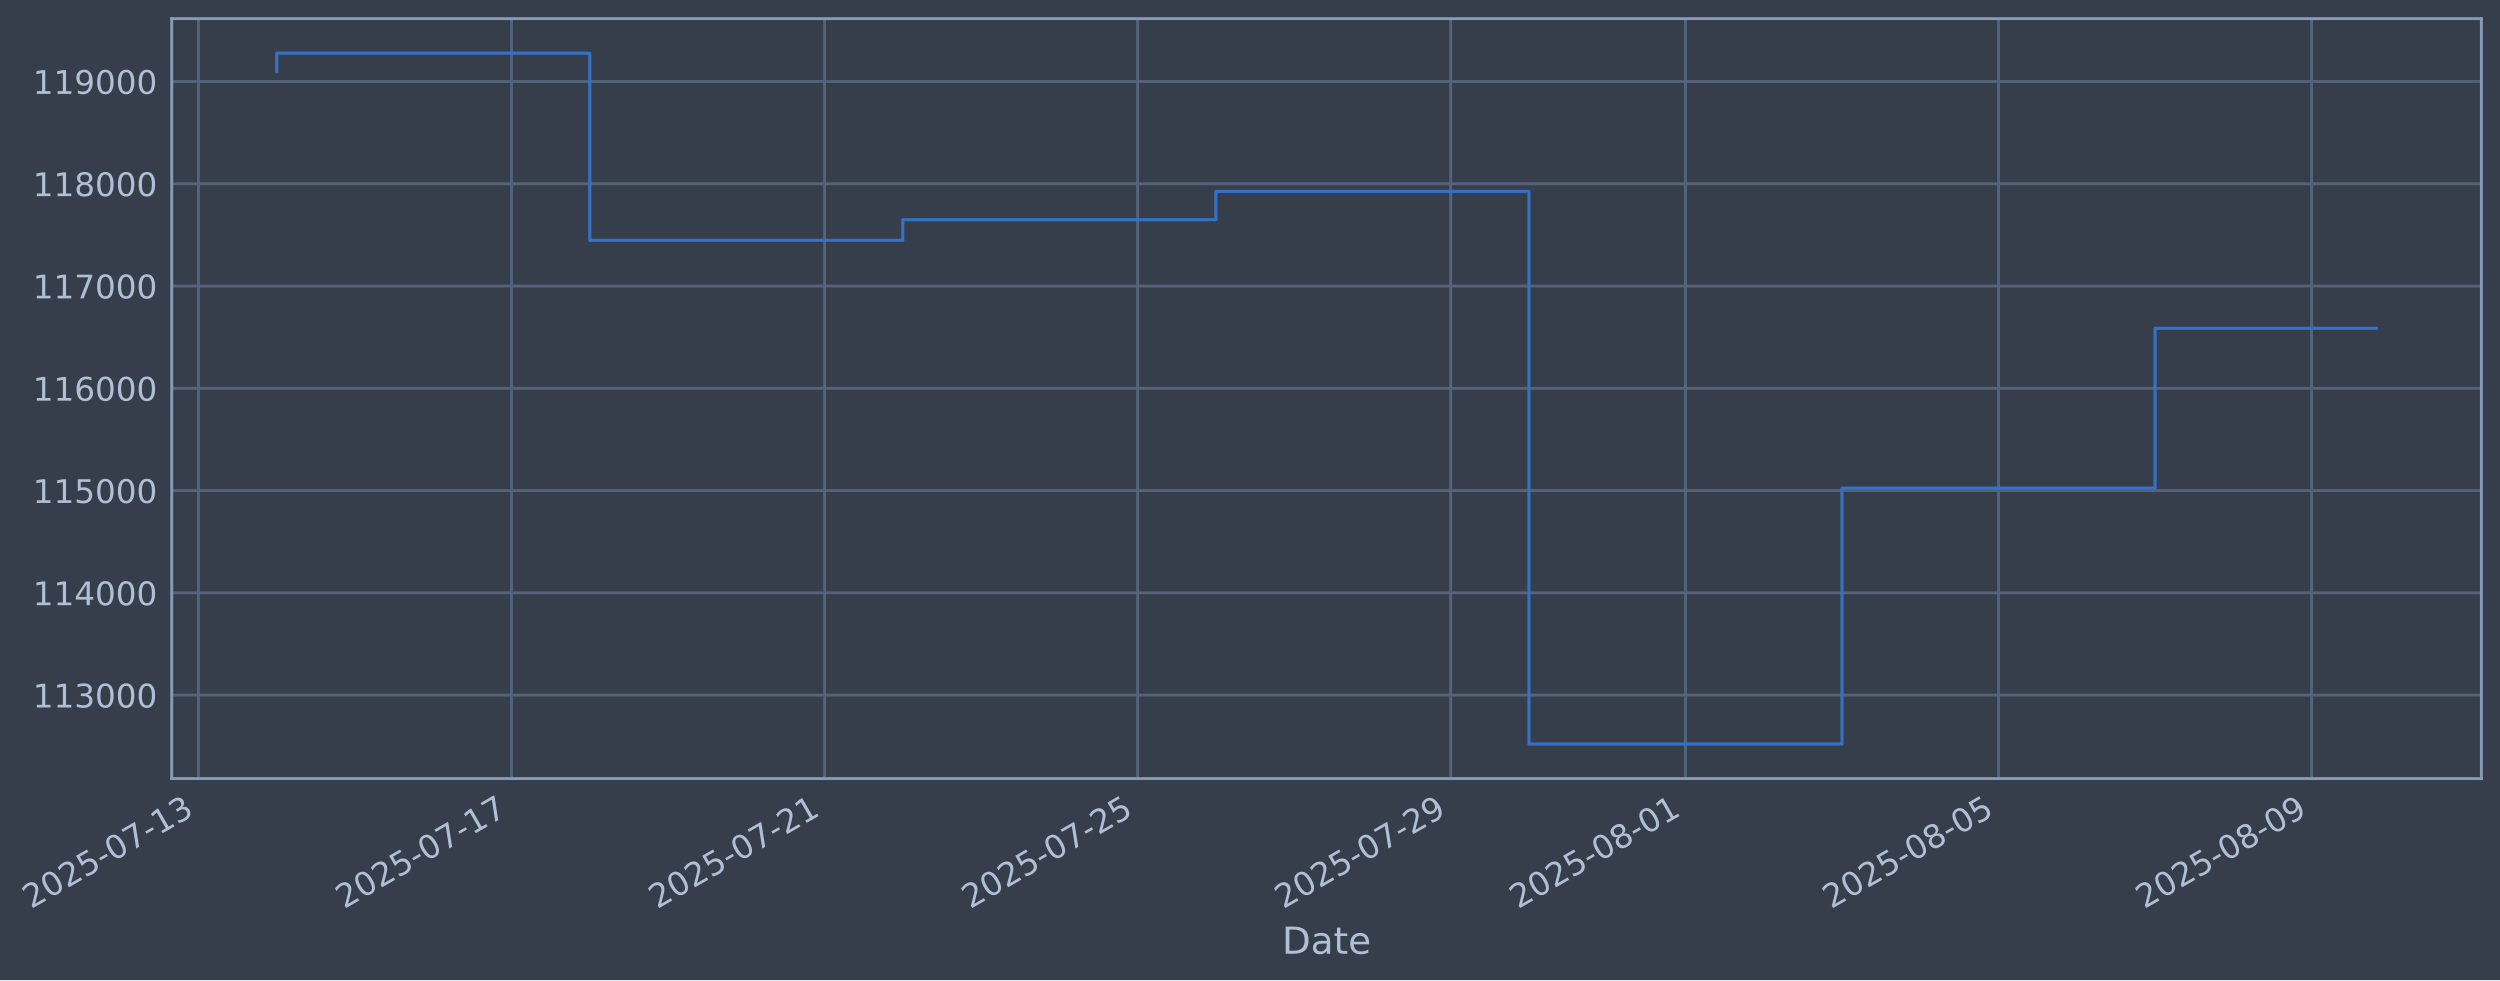
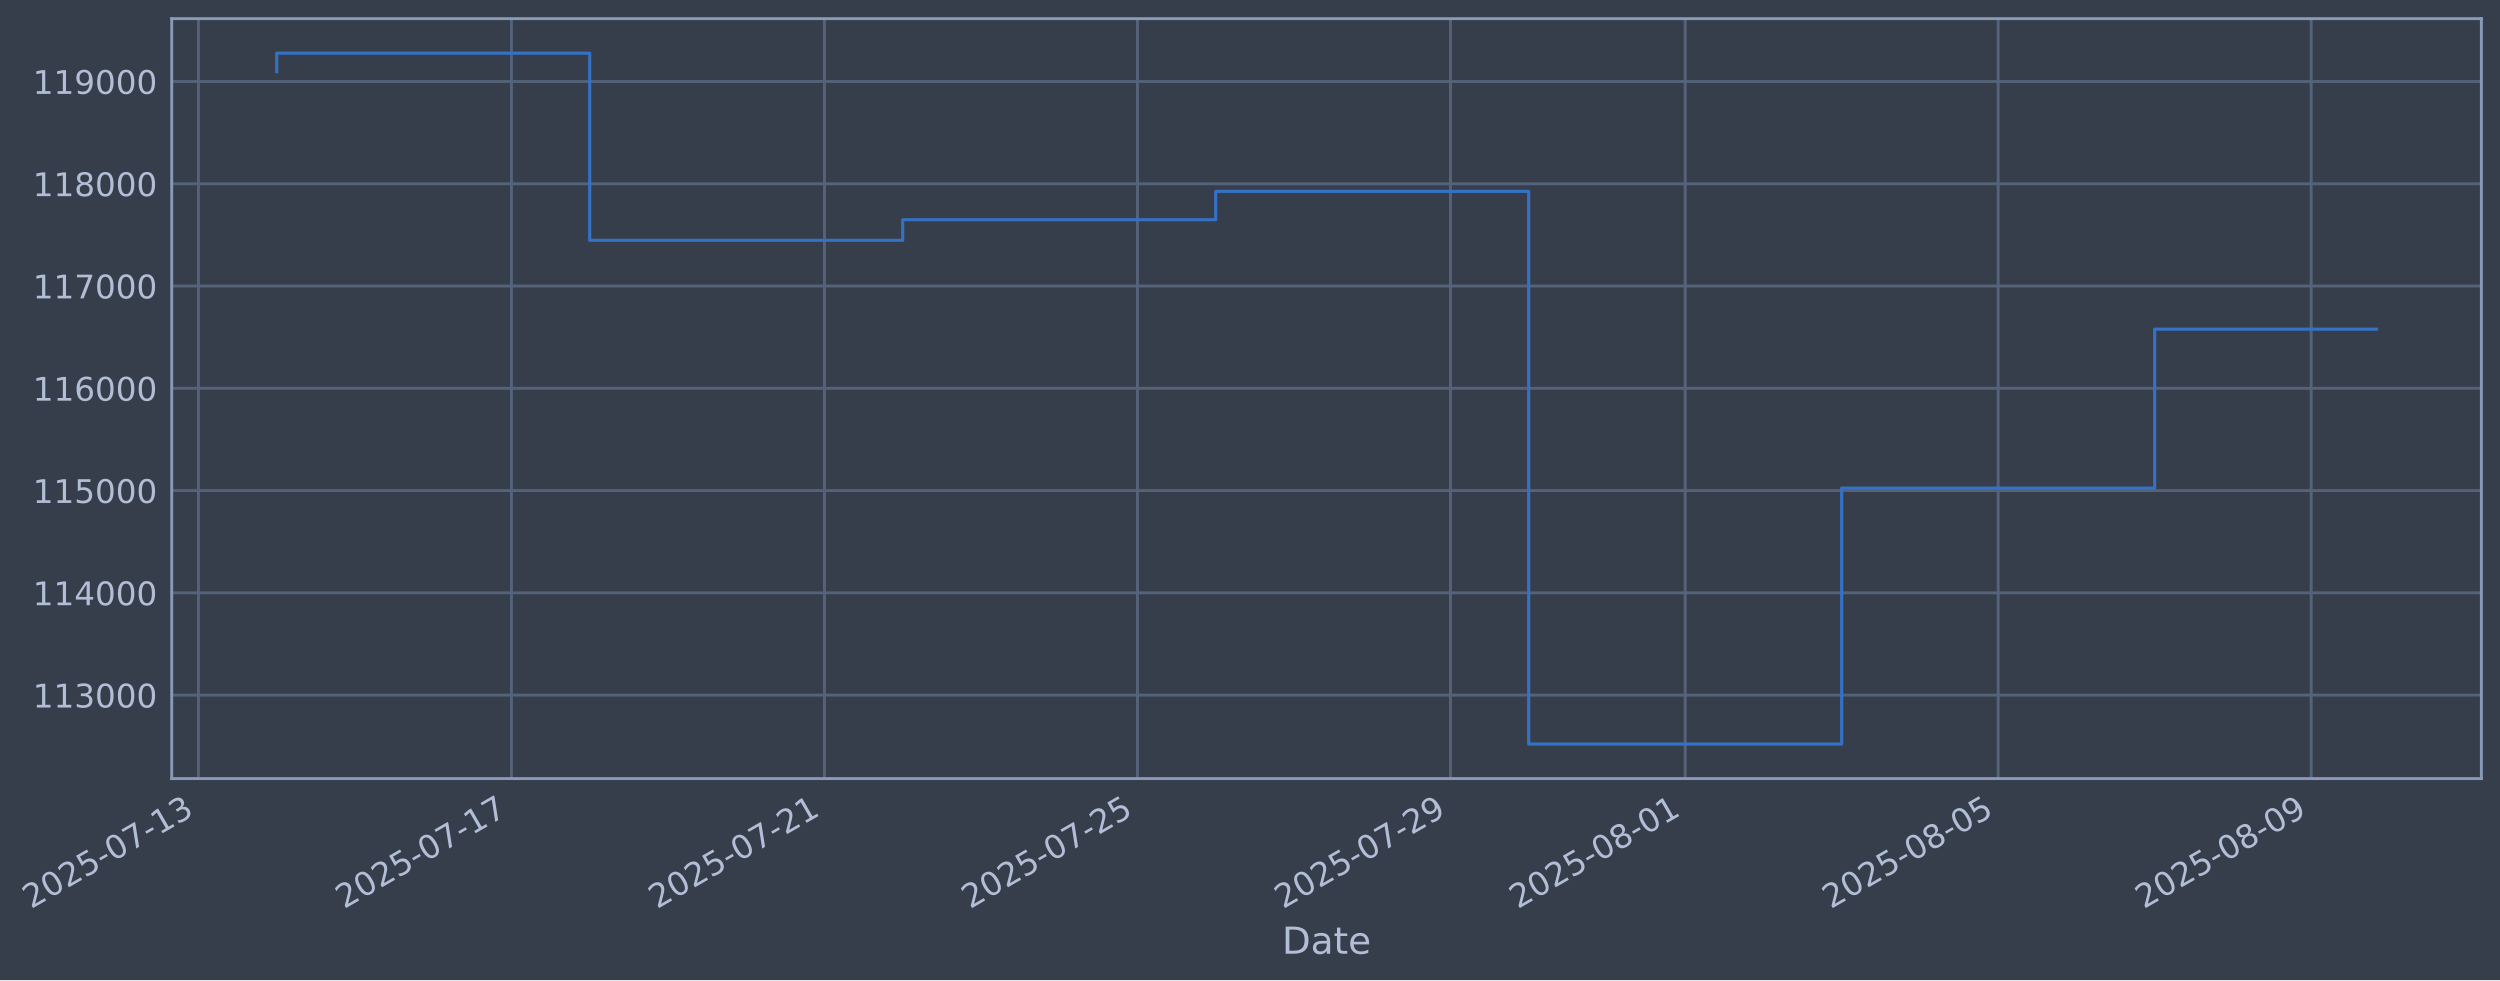
- <svg xmlns="http://www.w3.org/2000/svg" xmlns:xlink="http://www.w3.org/1999/xlink" width="966.384pt" height="378.87pt" viewBox="0 0 966.384 378.87" version="1.1">
+ <svg xmlns="http://www.w3.org/2000/svg" xmlns:xlink="http://www.w3.org/1999/xlink" width="966.378pt" height="378.87pt" viewBox="0 0 966.378 378.87" version="1.1">
  <defs>
    <style type="text/css">*{stroke-linejoin: round; stroke-linecap: butt}</style>
  </defs>
  <g id="figure_1">
    <g id="patch_1">
-       <path d="M 0 378.87  L 966.384 378.87  L 966.384 0  L 0 0  z " style="fill: #373e4b" />
+       <path d="M 0 378.87  L 966.378 378.87  L 966.378 0  L 0 0  z " style="fill: #373e4b" />
    </g>
    <g id="axes_1">
      <g id="patch_2">
-         <path d="M 66.384 300.96  L 959.184 300.96  L 959.184 7.2  L 66.384 7.2  z " style="fill: #373e4b" />
+         <path d="M 66.378 300.96  L 959.178 300.96  L 959.178 7.2  L 66.378 7.2  z " style="fill: #373e4b" />
      </g>
      <g id="matplotlib.axis_1">
        <g id="xtick_1">
          <g id="line2d_1">
-             <path d="M 76.713 300.96  L 76.713 7.2  " clip-path="url(#pd3f5aa8113)" style="fill: none; stroke: #546379; stroke-width: 1.12; stroke-linecap: square" />
+             <path d="M 76.713 300.96  L 76.713 7.2  " clip-path="url(#pc882990491)" style="fill: none; stroke: #546379; stroke-width: 1.12; stroke-linecap: square" />
          </g>
          <g id="line2d_2" />
          <g id="text_1">
            <g style="fill: #b1bed6" transform="translate(11.98702 351.4642) rotate(-30) scale(0.126 -0.126)">
              <defs>
                <path id="DejaVuSans-32" d="M 1228 531  L 3431 531  L 3431 0  L 469 0  L 469 531  Q 828 903 1448 1529  Q 2069 2156 2228 2338  Q 2531 2678 2651 2914  Q 2772 3150 2772 3378  Q 2772 3750 2511 3984  Q 2250 4219 1831 4219  Q 1534 4219 1204 4116  Q 875 4013 500 3803  L 500 4441  Q 881 4594 1212 4672  Q 1544 4750 1819 4750  Q 2544 4750 2975 4387  Q 3406 4025 3406 3419  Q 3406 3131 3298 2873  Q 3191 2616 2906 2266  Q 2828 2175 2409 1742  Q 1991 1309 1228 531  z " transform="scale(0.015625)" />
                <path id="DejaVuSans-30" d="M 2034 4250  Q 1547 4250 1301 3770  Q 1056 3291 1056 2328  Q 1056 1369 1301 889  Q 1547 409 2034 409  Q 2525 409 2770 889  Q 3016 1369 3016 2328  Q 3016 3291 2770 3770  Q 2525 4250 2034 4250  z M 2034 4750  Q 2819 4750 3233 4129  Q 3647 3509 3647 2328  Q 3647 1150 3233 529  Q 2819 -91 2034 -91  Q 1250 -91 836 529  Q 422 1150 422 2328  Q 422 3509 836 4129  Q 1250 4750 2034 4750  z " transform="scale(0.015625)" />
                <path id="DejaVuSans-35" d="M 691 4666  L 3169 4666  L 3169 4134  L 1269 4134  L 1269 2991  Q 1406 3038 1543 3061  Q 1681 3084 1819 3084  Q 2600 3084 3056 2656  Q 3513 2228 3513 1497  Q 3513 744 3044 326  Q 2575 -91 1722 -91  Q 1428 -91 1123 -41  Q 819 9 494 109  L 494 744  Q 775 591 1075 516  Q 1375 441 1709 441  Q 2250 441 2565 725  Q 2881 1009 2881 1497  Q 2881 1984 2565 2268  Q 2250 2553 1709 2553  Q 1456 2553 1204 2497  Q 953 2441 691 2322  L 691 4666  z " transform="scale(0.015625)" />
                <path id="DejaVuSans-2d" d="M 313 2009  L 1997 2009  L 1997 1497  L 313 1497  L 313 2009  z " transform="scale(0.015625)" />
                <path id="DejaVuSans-37" d="M 525 4666  L 3525 4666  L 3525 4397  L 1831 0  L 1172 0  L 2766 4134  L 525 4134  L 525 4666  z " transform="scale(0.015625)" />
                <path id="DejaVuSans-31" d="M 794 531  L 1825 531  L 1825 4091  L 703 3866  L 703 4441  L 1819 4666  L 2450 4666  L 2450 531  L 3481 531  L 3481 0  L 794 0  L 794 531  z " transform="scale(0.015625)" />
                <path id="DejaVuSans-33" d="M 2597 2516  Q 3050 2419 3304 2112  Q 3559 1806 3559 1356  Q 3559 666 3084 287  Q 2609 -91 1734 -91  Q 1441 -91 1130 -33  Q 819 25 488 141  L 488 750  Q 750 597 1062 519  Q 1375 441 1716 441  Q 2309 441 2620 675  Q 2931 909 2931 1356  Q 2931 1769 2642 2001  Q 2353 2234 1838 2234  L 1294 2234  L 1294 2753  L 1863 2753  Q 2328 2753 2575 2939  Q 2822 3125 2822 3475  Q 2822 3834 2567 4026  Q 2313 4219 1838 4219  Q 1578 4219 1281 4162  Q 984 4106 628 3988  L 628 4550  Q 988 4650 1302 4700  Q 1616 4750 1894 4750  Q 2613 4750 3031 4423  Q 3450 4097 3450 3541  Q 3450 3153 3228 2886  Q 3006 2619 2597 2516  z " transform="scale(0.015625)" />
              </defs>
              <use xlink:href="#DejaVuSans-32" />
              <use xlink:href="#DejaVuSans-30" transform="translate(63.62305 0)" />
              <use xlink:href="#DejaVuSans-32" transform="translate(127.2461 0)" />
              <use xlink:href="#DejaVuSans-35" transform="translate(190.8691 0)" />
              <use xlink:href="#DejaVuSans-2d" transform="translate(254.4922 0)" />
              <use xlink:href="#DejaVuSans-30" transform="translate(290.5762 0)" />
              <use xlink:href="#DejaVuSans-37" transform="translate(354.1992 0)" />
              <use xlink:href="#DejaVuSans-2d" transform="translate(417.8223 0)" />
              <use xlink:href="#DejaVuSans-31" transform="translate(453.9062 0)" />
              <use xlink:href="#DejaVuSans-33" transform="translate(517.5293 0)" />
            </g>
          </g>
        </g>
        <g id="xtick_2">
          <g id="line2d_3">
-             <path d="M 197.726 300.96  L 197.726 7.2  " clip-path="url(#pd3f5aa8113)" style="fill: none; stroke: #546379; stroke-width: 1.12; stroke-linecap: square" />
+             <path d="M 197.702 300.96  L 197.702 7.2  " clip-path="url(#pc882990491)" style="fill: none; stroke: #546379; stroke-width: 1.12; stroke-linecap: square" />
          </g>
          <g id="line2d_4" />
          <g id="text_2">
-             <g style="fill: #b1bed6" transform="translate(133.0003 351.4642) rotate(-30) scale(0.126 -0.126)">
+             <g style="fill: #b1bed6" transform="translate(132.9765 351.4642) rotate(-30) scale(0.126 -0.126)">
              <use xlink:href="#DejaVuSans-32" />
              <use xlink:href="#DejaVuSans-30" transform="translate(63.62305 0)" />
              <use xlink:href="#DejaVuSans-32" transform="translate(127.2461 0)" />
              <use xlink:href="#DejaVuSans-35" transform="translate(190.8691 0)" />
              <use xlink:href="#DejaVuSans-2d" transform="translate(254.4922 0)" />
              <use xlink:href="#DejaVuSans-30" transform="translate(290.5762 0)" />
              <use xlink:href="#DejaVuSans-37" transform="translate(354.1992 0)" />
              <use xlink:href="#DejaVuSans-2d" transform="translate(417.8223 0)" />
              <use xlink:href="#DejaVuSans-31" transform="translate(453.9062 0)" />
              <use xlink:href="#DejaVuSans-37" transform="translate(517.5293 0)" />
            </g>
          </g>
        </g>
        <g id="xtick_3">
          <g id="line2d_5">
-             <path d="M 318.739 300.96  L 318.739 7.2  " clip-path="url(#pd3f5aa8113)" style="fill: none; stroke: #546379; stroke-width: 1.12; stroke-linecap: square" />
+             <path d="M 318.692 300.96  L 318.692 7.2  " clip-path="url(#pc882990491)" style="fill: none; stroke: #546379; stroke-width: 1.12; stroke-linecap: square" />
          </g>
          <g id="line2d_6" />
          <g id="text_3">
-             <g style="fill: #b1bed6" transform="translate(254.0136 351.4642) rotate(-30) scale(0.126 -0.126)">
+             <g style="fill: #b1bed6" transform="translate(253.9661 351.4642) rotate(-30) scale(0.126 -0.126)">
              <use xlink:href="#DejaVuSans-32" />
              <use xlink:href="#DejaVuSans-30" transform="translate(63.62305 0)" />
              <use xlink:href="#DejaVuSans-32" transform="translate(127.2461 0)" />
              <use xlink:href="#DejaVuSans-35" transform="translate(190.8691 0)" />
              <use xlink:href="#DejaVuSans-2d" transform="translate(254.4922 0)" />
              <use xlink:href="#DejaVuSans-30" transform="translate(290.5762 0)" />
              <use xlink:href="#DejaVuSans-37" transform="translate(354.1992 0)" />
              <use xlink:href="#DejaVuSans-2d" transform="translate(417.8223 0)" />
              <use xlink:href="#DejaVuSans-32" transform="translate(453.9062 0)" />
              <use xlink:href="#DejaVuSans-31" transform="translate(517.5293 0)" />
            </g>
          </g>
        </g>
        <g id="xtick_4">
          <g id="line2d_7">
-             <path d="M 439.752 300.96  L 439.752 7.2  " clip-path="url(#pd3f5aa8113)" style="fill: none; stroke: #546379; stroke-width: 1.12; stroke-linecap: square" />
+             <path d="M 439.681 300.96  L 439.681 7.2  " clip-path="url(#pc882990491)" style="fill: none; stroke: #546379; stroke-width: 1.12; stroke-linecap: square" />
          </g>
          <g id="line2d_8" />
          <g id="text_4">
-             <g style="fill: #b1bed6" transform="translate(375.027 351.4642) rotate(-30) scale(0.126 -0.126)">
+             <g style="fill: #b1bed6" transform="translate(374.9556 351.4642) rotate(-30) scale(0.126 -0.126)">
              <use xlink:href="#DejaVuSans-32" />
              <use xlink:href="#DejaVuSans-30" transform="translate(63.62305 0)" />
              <use xlink:href="#DejaVuSans-32" transform="translate(127.2461 0)" />
              <use xlink:href="#DejaVuSans-35" transform="translate(190.8691 0)" />
              <use xlink:href="#DejaVuSans-2d" transform="translate(254.4922 0)" />
              <use xlink:href="#DejaVuSans-30" transform="translate(290.5762 0)" />
              <use xlink:href="#DejaVuSans-37" transform="translate(354.1992 0)" />
              <use xlink:href="#DejaVuSans-2d" transform="translate(417.8223 0)" />
              <use xlink:href="#DejaVuSans-32" transform="translate(453.9062 0)" />
              <use xlink:href="#DejaVuSans-35" transform="translate(517.5293 0)" />
            </g>
          </g>
        </g>
        <g id="xtick_5">
          <g id="line2d_9">
-             <path d="M 560.766 300.96  L 560.766 7.2  " clip-path="url(#pd3f5aa8113)" style="fill: none; stroke: #546379; stroke-width: 1.12; stroke-linecap: square" />
+             <path d="M 560.671 300.96  L 560.671 7.2  " clip-path="url(#pc882990491)" style="fill: none; stroke: #546379; stroke-width: 1.12; stroke-linecap: square" />
          </g>
          <g id="line2d_10" />
          <g id="text_5">
-             <g style="fill: #b1bed6" transform="translate(496.0403 351.4642) rotate(-30) scale(0.126 -0.126)">
+             <g style="fill: #b1bed6" transform="translate(495.9451 351.4642) rotate(-30) scale(0.126 -0.126)">
              <defs>
                <path id="DejaVuSans-39" d="M 703 97  L 703 672  Q 941 559 1184 500  Q 1428 441 1663 441  Q 2288 441 2617 861  Q 2947 1281 2994 2138  Q 2813 1869 2534 1725  Q 2256 1581 1919 1581  Q 1219 1581 811 2004  Q 403 2428 403 3163  Q 403 3881 828 4315  Q 1253 4750 1959 4750  Q 2769 4750 3195 4129  Q 3622 3509 3622 2328  Q 3622 1225 3098 567  Q 2575 -91 1691 -91  Q 1453 -91 1209 -44  Q 966 3 703 97  z M 1959 2075  Q 2384 2075 2632 2365  Q 2881 2656 2881 3163  Q 2881 3666 2632 3958  Q 2384 4250 1959 4250  Q 1534 4250 1286 3958  Q 1038 3666 1038 3163  Q 1038 2656 1286 2365  Q 1534 2075 1959 2075  z " transform="scale(0.015625)" />
              </defs>
              <use xlink:href="#DejaVuSans-32" />
              <use xlink:href="#DejaVuSans-30" transform="translate(63.62305 0)" />
              <use xlink:href="#DejaVuSans-32" transform="translate(127.2461 0)" />
              <use xlink:href="#DejaVuSans-35" transform="translate(190.8691 0)" />
              <use xlink:href="#DejaVuSans-2d" transform="translate(254.4922 0)" />
              <use xlink:href="#DejaVuSans-30" transform="translate(290.5762 0)" />
              <use xlink:href="#DejaVuSans-37" transform="translate(354.1992 0)" />
              <use xlink:href="#DejaVuSans-2d" transform="translate(417.8223 0)" />
              <use xlink:href="#DejaVuSans-32" transform="translate(453.9062 0)" />
              <use xlink:href="#DejaVuSans-39" transform="translate(517.5293 0)" />
            </g>
          </g>
        </g>
        <g id="xtick_6">
          <g id="line2d_11">
-             <path d="M 651.526 300.96  L 651.526 7.2  " clip-path="url(#pd3f5aa8113)" style="fill: none; stroke: #546379; stroke-width: 1.12; stroke-linecap: square" />
+             <path d="M 651.413 300.96  L 651.413 7.2  " clip-path="url(#pc882990491)" style="fill: none; stroke: #546379; stroke-width: 1.12; stroke-linecap: square" />
          </g>
          <g id="line2d_12" />
          <g id="text_6">
-             <g style="fill: #b1bed6" transform="translate(586.8003 351.4642) rotate(-30) scale(0.126 -0.126)">
+             <g style="fill: #b1bed6" transform="translate(586.6872 351.4642) rotate(-30) scale(0.126 -0.126)">
              <defs>
                <path id="DejaVuSans-38" d="M 2034 2216  Q 1584 2216 1326 1975  Q 1069 1734 1069 1313  Q 1069 891 1326 650  Q 1584 409 2034 409  Q 2484 409 2743 651  Q 3003 894 3003 1313  Q 3003 1734 2745 1975  Q 2488 2216 2034 2216  z M 1403 2484  Q 997 2584 770 2862  Q 544 3141 544 3541  Q 544 4100 942 4425  Q 1341 4750 2034 4750  Q 2731 4750 3128 4425  Q 3525 4100 3525 3541  Q 3525 3141 3298 2862  Q 3072 2584 2669 2484  Q 3125 2378 3379 2068  Q 3634 1759 3634 1313  Q 3634 634 3220 271  Q 2806 -91 2034 -91  Q 1263 -91 848 271  Q 434 634 434 1313  Q 434 1759 690 2068  Q 947 2378 1403 2484  z M 1172 3481  Q 1172 3119 1398 2916  Q 1625 2713 2034 2713  Q 2441 2713 2670 2916  Q 2900 3119 2900 3481  Q 2900 3844 2670 4047  Q 2441 4250 2034 4250  Q 1625 4250 1398 4047  Q 1172 3844 1172 3481  z " transform="scale(0.015625)" />
              </defs>
              <use xlink:href="#DejaVuSans-32" />
              <use xlink:href="#DejaVuSans-30" transform="translate(63.62305 0)" />
              <use xlink:href="#DejaVuSans-32" transform="translate(127.2461 0)" />
              <use xlink:href="#DejaVuSans-35" transform="translate(190.8691 0)" />
              <use xlink:href="#DejaVuSans-2d" transform="translate(254.4922 0)" />
              <use xlink:href="#DejaVuSans-30" transform="translate(290.5762 0)" />
              <use xlink:href="#DejaVuSans-38" transform="translate(354.1992 0)" />
              <use xlink:href="#DejaVuSans-2d" transform="translate(417.8223 0)" />
              <use xlink:href="#DejaVuSans-30" transform="translate(453.9062 0)" />
              <use xlink:href="#DejaVuSans-31" transform="translate(517.5293 0)" />
            </g>
          </g>
        </g>
        <g id="xtick_7">
          <g id="line2d_13">
-             <path d="M 772.539 300.96  L 772.539 7.2  " clip-path="url(#pd3f5aa8113)" style="fill: none; stroke: #546379; stroke-width: 1.12; stroke-linecap: square" />
+             <path d="M 772.402 300.96  L 772.402 7.2  " clip-path="url(#pc882990491)" style="fill: none; stroke: #546379; stroke-width: 1.12; stroke-linecap: square" />
          </g>
          <g id="line2d_14" />
          <g id="text_7">
-             <g style="fill: #b1bed6" transform="translate(707.8136 351.4642) rotate(-30) scale(0.126 -0.126)">
+             <g style="fill: #b1bed6" transform="translate(707.6768 351.4642) rotate(-30) scale(0.126 -0.126)">
              <use xlink:href="#DejaVuSans-32" />
              <use xlink:href="#DejaVuSans-30" transform="translate(63.62305 0)" />
              <use xlink:href="#DejaVuSans-32" transform="translate(127.2461 0)" />
              <use xlink:href="#DejaVuSans-35" transform="translate(190.8691 0)" />
              <use xlink:href="#DejaVuSans-2d" transform="translate(254.4922 0)" />
              <use xlink:href="#DejaVuSans-30" transform="translate(290.5762 0)" />
              <use xlink:href="#DejaVuSans-38" transform="translate(354.1992 0)" />
              <use xlink:href="#DejaVuSans-2d" transform="translate(417.8223 0)" />
              <use xlink:href="#DejaVuSans-30" transform="translate(453.9062 0)" />
              <use xlink:href="#DejaVuSans-35" transform="translate(517.5293 0)" />
            </g>
          </g>
        </g>
        <g id="xtick_8">
          <g id="line2d_15">
-             <path d="M 893.552 300.96  L 893.552 7.2  " clip-path="url(#pd3f5aa8113)" style="fill: none; stroke: #546379; stroke-width: 1.12; stroke-linecap: square" />
+             <path d="M 893.392 300.96  L 893.392 7.2  " clip-path="url(#pc882990491)" style="fill: none; stroke: #546379; stroke-width: 1.12; stroke-linecap: square" />
          </g>
          <g id="line2d_16" />
          <g id="text_8">
-             <g style="fill: #b1bed6" transform="translate(828.8269 351.4642) rotate(-30) scale(0.126 -0.126)">
+             <g style="fill: #b1bed6" transform="translate(828.6663 351.4642) rotate(-30) scale(0.126 -0.126)">
              <use xlink:href="#DejaVuSans-32" />
              <use xlink:href="#DejaVuSans-30" transform="translate(63.62305 0)" />
              <use xlink:href="#DejaVuSans-32" transform="translate(127.2461 0)" />
              <use xlink:href="#DejaVuSans-35" transform="translate(190.8691 0)" />
              <use xlink:href="#DejaVuSans-2d" transform="translate(254.4922 0)" />
              <use xlink:href="#DejaVuSans-30" transform="translate(290.5762 0)" />
              <use xlink:href="#DejaVuSans-38" transform="translate(354.1992 0)" />
              <use xlink:href="#DejaVuSans-2d" transform="translate(417.8223 0)" />
              <use xlink:href="#DejaVuSans-30" transform="translate(453.9062 0)" />
              <use xlink:href="#DejaVuSans-39" transform="translate(517.5293 0)" />
            </g>
          </g>
        </g>
        <g id="text_9">
-           <g style="fill: #b1bed6" transform="translate(495.5749 368.6753) scale(0.144 -0.144)">
+           <g style="fill: #b1bed6" transform="translate(495.569 368.6753) scale(0.144 -0.144)">
            <defs>
              <path id="DejaVuSans-44" d="M 1259 4147  L 1259 519  L 2022 519  Q 2988 519 3436 956  Q 3884 1394 3884 2338  Q 3884 3275 3436 3711  Q 2988 4147 2022 4147  L 1259 4147  z M 628 4666  L 1925 4666  Q 3281 4666 3915 4102  Q 4550 3538 4550 2338  Q 4550 1131 3912 565  Q 3275 0 1925 0  L 628 0  L 628 4666  z " transform="scale(0.015625)" />
              <path id="DejaVuSans-61" d="M 2194 1759  Q 1497 1759 1228 1600  Q 959 1441 959 1056  Q 959 750 1161 570  Q 1363 391 1709 391  Q 2188 391 2477 730  Q 2766 1069 2766 1631  L 2766 1759  L 2194 1759  z M 3341 1997  L 3341 0  L 2766 0  L 2766 531  Q 2569 213 2275 61  Q 1981 -91 1556 -91  Q 1019 -91 701 211  Q 384 513 384 1019  Q 384 1609 779 1909  Q 1175 2209 1959 2209  L 2766 2209  L 2766 2266  Q 2766 2663 2505 2880  Q 2244 3097 1772 3097  Q 1472 3097 1187 3025  Q 903 2953 641 2809  L 641 3341  Q 956 3463 1253 3523  Q 1550 3584 1831 3584  Q 2591 3584 2966 3190  Q 3341 2797 3341 1997  z " transform="scale(0.015625)" />
              <path id="DejaVuSans-74" d="M 1172 4494  L 1172 3500  L 2356 3500  L 2356 3053  L 1172 3053  L 1172 1153  Q 1172 725 1289 603  Q 1406 481 1766 481  L 2356 481  L 2356 0  L 1766 0  Q 1100 0 847 248  Q 594 497 594 1153  L 594 3053  L 172 3053  L 172 3500  L 594 3500  L 594 4494  L 1172 4494  z " transform="scale(0.015625)" />
              <path id="DejaVuSans-65" d="M 3597 1894  L 3597 1613  L 953 1613  Q 991 1019 1311 708  Q 1631 397 2203 397  Q 2534 397 2845 478  Q 3156 559 3463 722  L 3463 178  Q 3153 47 2828 -22  Q 2503 -91 2169 -91  Q 1331 -91 842 396  Q 353 884 353 1716  Q 353 2575 817 3079  Q 1281 3584 2069 3584  Q 2775 3584 3186 3129  Q 3597 2675 3597 1894  z M 3022 2063  Q 3016 2534 2758 2815  Q 2500 3097 2075 3097  Q 1594 3097 1305 2825  Q 1016 2553 972 2059  L 3022 2063  z " transform="scale(0.015625)" />
            </defs>
            <use xlink:href="#DejaVuSans-44" />
            <use xlink:href="#DejaVuSans-61" transform="translate(77.00195 0)" />
            <use xlink:href="#DejaVuSans-74" transform="translate(138.2812 0)" />
            <use xlink:href="#DejaVuSans-65" transform="translate(177.4902 0)" />
          </g>
        </g>
      </g>
      <g id="matplotlib.axis_2">
        <g id="ytick_1">
          <g id="line2d_17">
-             <path d="M 66.384 268.698  L 959.184 268.698  " clip-path="url(#pd3f5aa8113)" style="fill: none; stroke: #546379; stroke-width: 1.12; stroke-linecap: square" />
+             <path d="M 66.378 268.698  L 959.178 268.698  " clip-path="url(#pc882990491)" style="fill: none; stroke: #546379; stroke-width: 1.12; stroke-linecap: square" />
          </g>
          <g id="line2d_18" />
          <g id="text_10">
-             <g style="fill: #b1bed6" transform="translate(12.68353 273.4854) scale(0.126 -0.126)">
+             <g style="fill: #b1bed6" transform="translate(12.67759 273.4854) scale(0.126 -0.126)">
              <use xlink:href="#DejaVuSans-31" />
              <use xlink:href="#DejaVuSans-31" transform="translate(63.62305 0)" />
              <use xlink:href="#DejaVuSans-33" transform="translate(127.2461 0)" />
              <use xlink:href="#DejaVuSans-30" transform="translate(190.8691 0)" />
              <use xlink:href="#DejaVuSans-30" transform="translate(254.4922 0)" />
              <use xlink:href="#DejaVuSans-30" transform="translate(318.1152 0)" />
            </g>
          </g>
        </g>
        <g id="ytick_2">
          <g id="line2d_19">
-             <path d="M 66.384 229.165  L 959.184 229.165  " clip-path="url(#pd3f5aa8113)" style="fill: none; stroke: #546379; stroke-width: 1.12; stroke-linecap: square" />
+             <path d="M 66.378 229.165  L 959.178 229.165  " clip-path="url(#pc882990491)" style="fill: none; stroke: #546379; stroke-width: 1.12; stroke-linecap: square" />
          </g>
          <g id="line2d_20" />
          <g id="text_11">
-             <g style="fill: #b1bed6" transform="translate(12.68353 233.952) scale(0.126 -0.126)">
+             <g style="fill: #b1bed6" transform="translate(12.67759 233.952) scale(0.126 -0.126)">
              <defs>
                <path id="DejaVuSans-34" d="M 2419 4116  L 825 1625  L 2419 1625  L 2419 4116  z M 2253 4666  L 3047 4666  L 3047 1625  L 3713 1625  L 3713 1100  L 3047 1100  L 3047 0  L 2419 0  L 2419 1100  L 313 1100  L 313 1709  L 2253 4666  z " transform="scale(0.015625)" />
              </defs>
              <use xlink:href="#DejaVuSans-31" />
              <use xlink:href="#DejaVuSans-31" transform="translate(63.62305 0)" />
              <use xlink:href="#DejaVuSans-34" transform="translate(127.2461 0)" />
              <use xlink:href="#DejaVuSans-30" transform="translate(190.8691 0)" />
              <use xlink:href="#DejaVuSans-30" transform="translate(254.4922 0)" />
              <use xlink:href="#DejaVuSans-30" transform="translate(318.1152 0)" />
            </g>
          </g>
        </g>
        <g id="ytick_3">
          <g id="line2d_21">
-             <path d="M 66.384 189.631  L 959.184 189.631  " clip-path="url(#pd3f5aa8113)" style="fill: none; stroke: #546379; stroke-width: 1.12; stroke-linecap: square" />
+             <path d="M 66.378 189.631  L 959.178 189.631  " clip-path="url(#pc882990491)" style="fill: none; stroke: #546379; stroke-width: 1.12; stroke-linecap: square" />
          </g>
          <g id="line2d_22" />
          <g id="text_12">
-             <g style="fill: #b1bed6" transform="translate(12.68353 194.4185) scale(0.126 -0.126)">
+             <g style="fill: #b1bed6" transform="translate(12.67759 194.4185) scale(0.126 -0.126)">
              <use xlink:href="#DejaVuSans-31" />
              <use xlink:href="#DejaVuSans-31" transform="translate(63.62305 0)" />
              <use xlink:href="#DejaVuSans-35" transform="translate(127.2461 0)" />
              <use xlink:href="#DejaVuSans-30" transform="translate(190.8691 0)" />
              <use xlink:href="#DejaVuSans-30" transform="translate(254.4922 0)" />
              <use xlink:href="#DejaVuSans-30" transform="translate(318.1152 0)" />
            </g>
          </g>
        </g>
        <g id="ytick_4">
          <g id="line2d_23">
-             <path d="M 66.384 150.098  L 959.184 150.098  " clip-path="url(#pd3f5aa8113)" style="fill: none; stroke: #546379; stroke-width: 1.12; stroke-linecap: square" />
+             <path d="M 66.378 150.098  L 959.178 150.098  " clip-path="url(#pc882990491)" style="fill: none; stroke: #546379; stroke-width: 1.12; stroke-linecap: square" />
          </g>
          <g id="line2d_24" />
          <g id="text_13">
-             <g style="fill: #b1bed6" transform="translate(12.68353 154.885) scale(0.126 -0.126)">
+             <g style="fill: #b1bed6" transform="translate(12.67759 154.885) scale(0.126 -0.126)">
              <defs>
                <path id="DejaVuSans-36" d="M 2113 2584  Q 1688 2584 1439 2293  Q 1191 2003 1191 1497  Q 1191 994 1439 701  Q 1688 409 2113 409  Q 2538 409 2786 701  Q 3034 994 3034 1497  Q 3034 2003 2786 2293  Q 2538 2584 2113 2584  z M 3366 4563  L 3366 3988  Q 3128 4100 2886 4159  Q 2644 4219 2406 4219  Q 1781 4219 1451 3797  Q 1122 3375 1075 2522  Q 1259 2794 1537 2939  Q 1816 3084 2150 3084  Q 2853 3084 3261 2657  Q 3669 2231 3669 1497  Q 3669 778 3244 343  Q 2819 -91 2113 -91  Q 1303 -91 875 529  Q 447 1150 447 2328  Q 447 3434 972 4092  Q 1497 4750 2381 4750  Q 2619 4750 2861 4703  Q 3103 4656 3366 4563  z " transform="scale(0.015625)" />
              </defs>
              <use xlink:href="#DejaVuSans-31" />
              <use xlink:href="#DejaVuSans-31" transform="translate(63.62305 0)" />
              <use xlink:href="#DejaVuSans-36" transform="translate(127.2461 0)" />
              <use xlink:href="#DejaVuSans-30" transform="translate(190.8691 0)" />
              <use xlink:href="#DejaVuSans-30" transform="translate(254.4922 0)" />
              <use xlink:href="#DejaVuSans-30" transform="translate(318.1152 0)" />
            </g>
          </g>
        </g>
        <g id="ytick_5">
          <g id="line2d_25">
-             <path d="M 66.384 110.565  L 959.184 110.565  " clip-path="url(#pd3f5aa8113)" style="fill: none; stroke: #546379; stroke-width: 1.12; stroke-linecap: square" />
+             <path d="M 66.378 110.565  L 959.178 110.565  " clip-path="url(#pc882990491)" style="fill: none; stroke: #546379; stroke-width: 1.12; stroke-linecap: square" />
          </g>
          <g id="line2d_26" />
          <g id="text_14">
-             <g style="fill: #b1bed6" transform="translate(12.68353 115.3515) scale(0.126 -0.126)">
+             <g style="fill: #b1bed6" transform="translate(12.67759 115.3515) scale(0.126 -0.126)">
              <use xlink:href="#DejaVuSans-31" />
              <use xlink:href="#DejaVuSans-31" transform="translate(63.62305 0)" />
              <use xlink:href="#DejaVuSans-37" transform="translate(127.2461 0)" />
              <use xlink:href="#DejaVuSans-30" transform="translate(190.8691 0)" />
              <use xlink:href="#DejaVuSans-30" transform="translate(254.4922 0)" />
              <use xlink:href="#DejaVuSans-30" transform="translate(318.1152 0)" />
            </g>
          </g>
        </g>
        <g id="ytick_6">
          <g id="line2d_27">
-             <path d="M 66.384 71.031  L 959.184 71.031  " clip-path="url(#pd3f5aa8113)" style="fill: none; stroke: #546379; stroke-width: 1.12; stroke-linecap: square" />
+             <path d="M 66.378 71.031  L 959.178 71.031  " clip-path="url(#pc882990491)" style="fill: none; stroke: #546379; stroke-width: 1.12; stroke-linecap: square" />
          </g>
          <g id="line2d_28" />
          <g id="text_15">
-             <g style="fill: #b1bed6" transform="translate(12.68353 75.81806) scale(0.126 -0.126)">
+             <g style="fill: #b1bed6" transform="translate(12.67759 75.81806) scale(0.126 -0.126)">
              <use xlink:href="#DejaVuSans-31" />
              <use xlink:href="#DejaVuSans-31" transform="translate(63.62305 0)" />
              <use xlink:href="#DejaVuSans-38" transform="translate(127.2461 0)" />
              <use xlink:href="#DejaVuSans-30" transform="translate(190.8691 0)" />
              <use xlink:href="#DejaVuSans-30" transform="translate(254.4922 0)" />
              <use xlink:href="#DejaVuSans-30" transform="translate(318.1152 0)" />
            </g>
          </g>
        </g>
        <g id="ytick_7">
          <g id="line2d_29">
-             <path d="M 66.384 31.498  L 959.184 31.498  " clip-path="url(#pd3f5aa8113)" style="fill: none; stroke: #546379; stroke-width: 1.12; stroke-linecap: square" />
+             <path d="M 66.378 31.498  L 959.178 31.498  " clip-path="url(#pc882990491)" style="fill: none; stroke: #546379; stroke-width: 1.12; stroke-linecap: square" />
          </g>
          <g id="line2d_30" />
          <g id="text_16">
-             <g style="fill: #b1bed6" transform="translate(12.68353 36.28458) scale(0.126 -0.126)">
+             <g style="fill: #b1bed6" transform="translate(12.67759 36.28458) scale(0.126 -0.126)">
              <use xlink:href="#DejaVuSans-31" />
              <use xlink:href="#DejaVuSans-31" transform="translate(63.62305 0)" />
              <use xlink:href="#DejaVuSans-39" transform="translate(127.2461 0)" />
              <use xlink:href="#DejaVuSans-30" transform="translate(190.8691 0)" />
              <use xlink:href="#DejaVuSans-30" transform="translate(254.4922 0)" />
              <use xlink:href="#DejaVuSans-30" transform="translate(318.1152 0)" />
            </g>
          </g>
        </g>
      </g>
      <g id="line2d_31">
-         <path d="M 106.966 27.726  L 106.966 20.553  L 227.979 20.553  L 227.979 92.901  L 348.992 92.901  L 348.992 84.934  L 470.006 84.934  L 470.006 73.974  L 591.019 73.974  L 591.019 287.607  L 712.032 287.607  L 712.032 188.664  L 833.046 188.664  L 833.046 126.909  L 918.602 126.909  " clip-path="url(#pd3f5aa8113)" style="fill: none; stroke: #3572c6; stroke-width: 1.2; stroke-linecap: square" />
+         <path d="M 106.96 27.726  L 106.96 20.553  L 227.949 20.553  L 227.949 92.901  L 348.939 92.901  L 348.939 84.934  L 469.928 84.934  L 469.928 73.974  L 590.918 73.974  L 590.918 287.607  L 711.908 287.607  L 711.908 188.664  L 832.897 188.664  L 832.897 127.246  L 918.596 127.246  " clip-path="url(#pc882990491)" style="fill: none; stroke: #3572c6; stroke-width: 1.2; stroke-linecap: square" />
      </g>
      <g id="patch_3">
-         <path d="M 66.384 300.96  L 66.384 7.2  " style="fill: none; stroke: #899ab8; stroke-width: 1.12; stroke-linejoin: miter; stroke-linecap: square" />
+         <path d="M 66.378 300.96  L 66.378 7.2  " style="fill: none; stroke: #899ab8; stroke-width: 1.12; stroke-linejoin: miter; stroke-linecap: square" />
      </g>
      <g id="patch_4">
-         <path d="M 959.184 300.96  L 959.184 7.2  " style="fill: none; stroke: #899ab8; stroke-width: 1.12; stroke-linejoin: miter; stroke-linecap: square" />
+         <path d="M 959.178 300.96  L 959.178 7.2  " style="fill: none; stroke: #899ab8; stroke-width: 1.12; stroke-linejoin: miter; stroke-linecap: square" />
      </g>
      <g id="patch_5">
-         <path d="M 66.384 300.96  L 959.184 300.96  " style="fill: none; stroke: #899ab8; stroke-width: 1.12; stroke-linejoin: miter; stroke-linecap: square" />
+         <path d="M 66.378 300.96  L 959.178 300.96  " style="fill: none; stroke: #899ab8; stroke-width: 1.12; stroke-linejoin: miter; stroke-linecap: square" />
      </g>
      <g id="patch_6">
-         <path d="M 66.384 7.2  L 959.184 7.2  " style="fill: none; stroke: #899ab8; stroke-width: 1.12; stroke-linejoin: miter; stroke-linecap: square" />
+         <path d="M 66.378 7.2  L 959.178 7.2  " style="fill: none; stroke: #899ab8; stroke-width: 1.12; stroke-linejoin: miter; stroke-linecap: square" />
      </g>
    </g>
  </g>
  <defs>
-     <clipPath id="pd3f5aa8113">
-       <rect x="66.384" y="7.2" width="892.8" height="293.76" />
+     <clipPath id="pc882990491">
+       <rect x="66.378" y="7.2" width="892.8" height="293.76" />
    </clipPath>
  </defs>
</svg>
